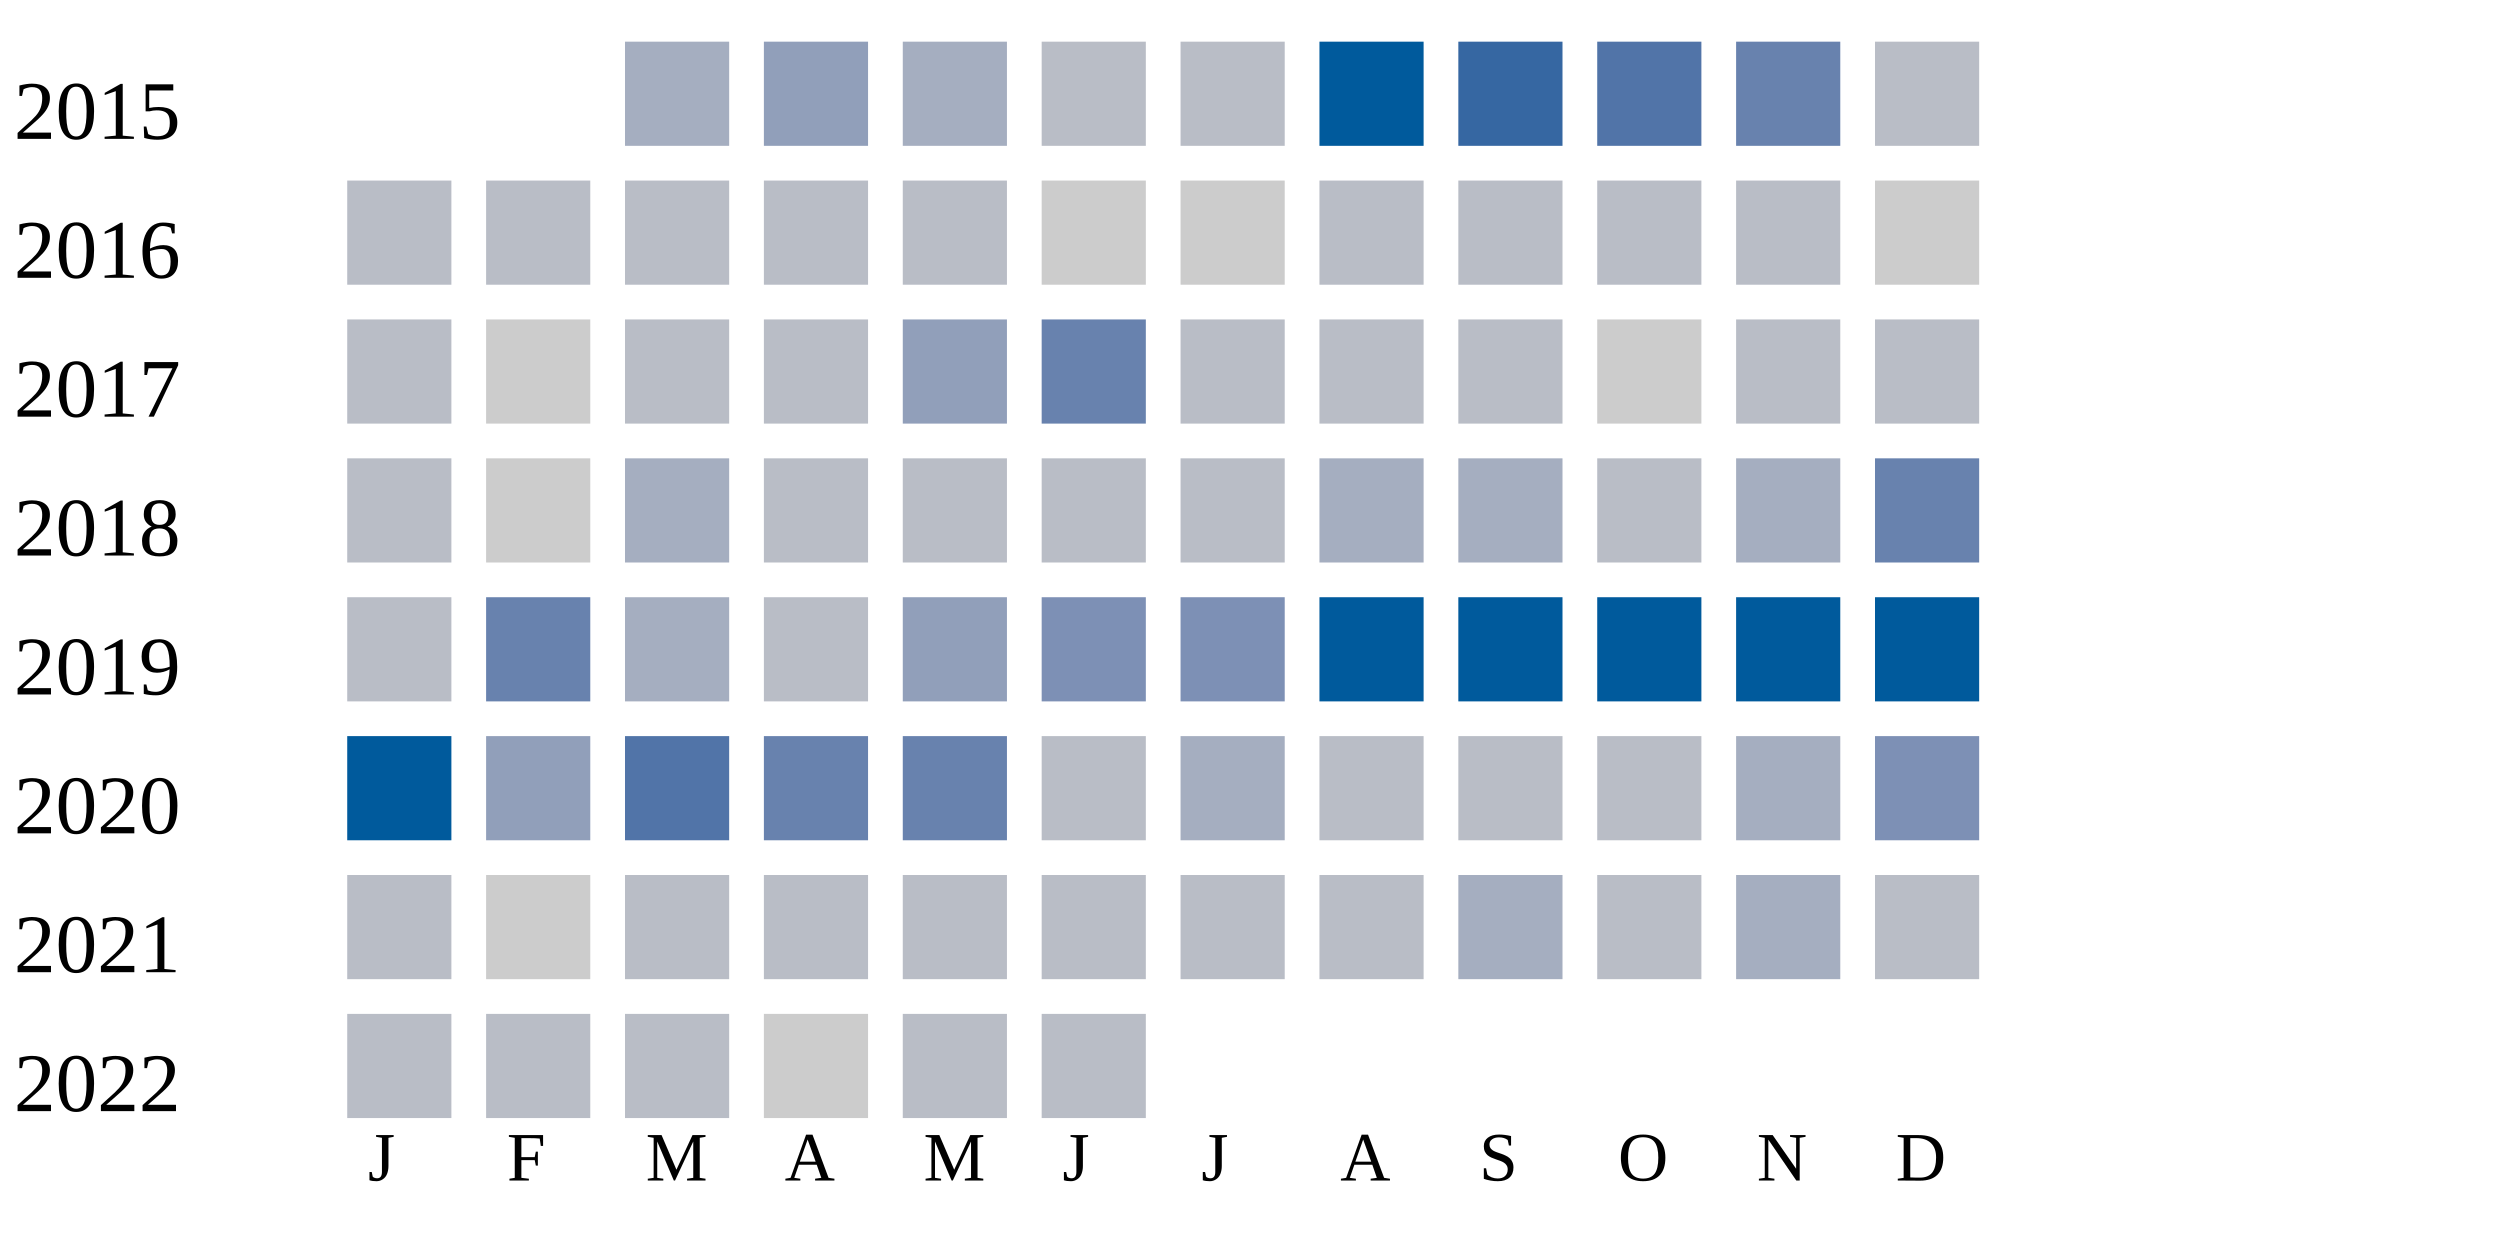
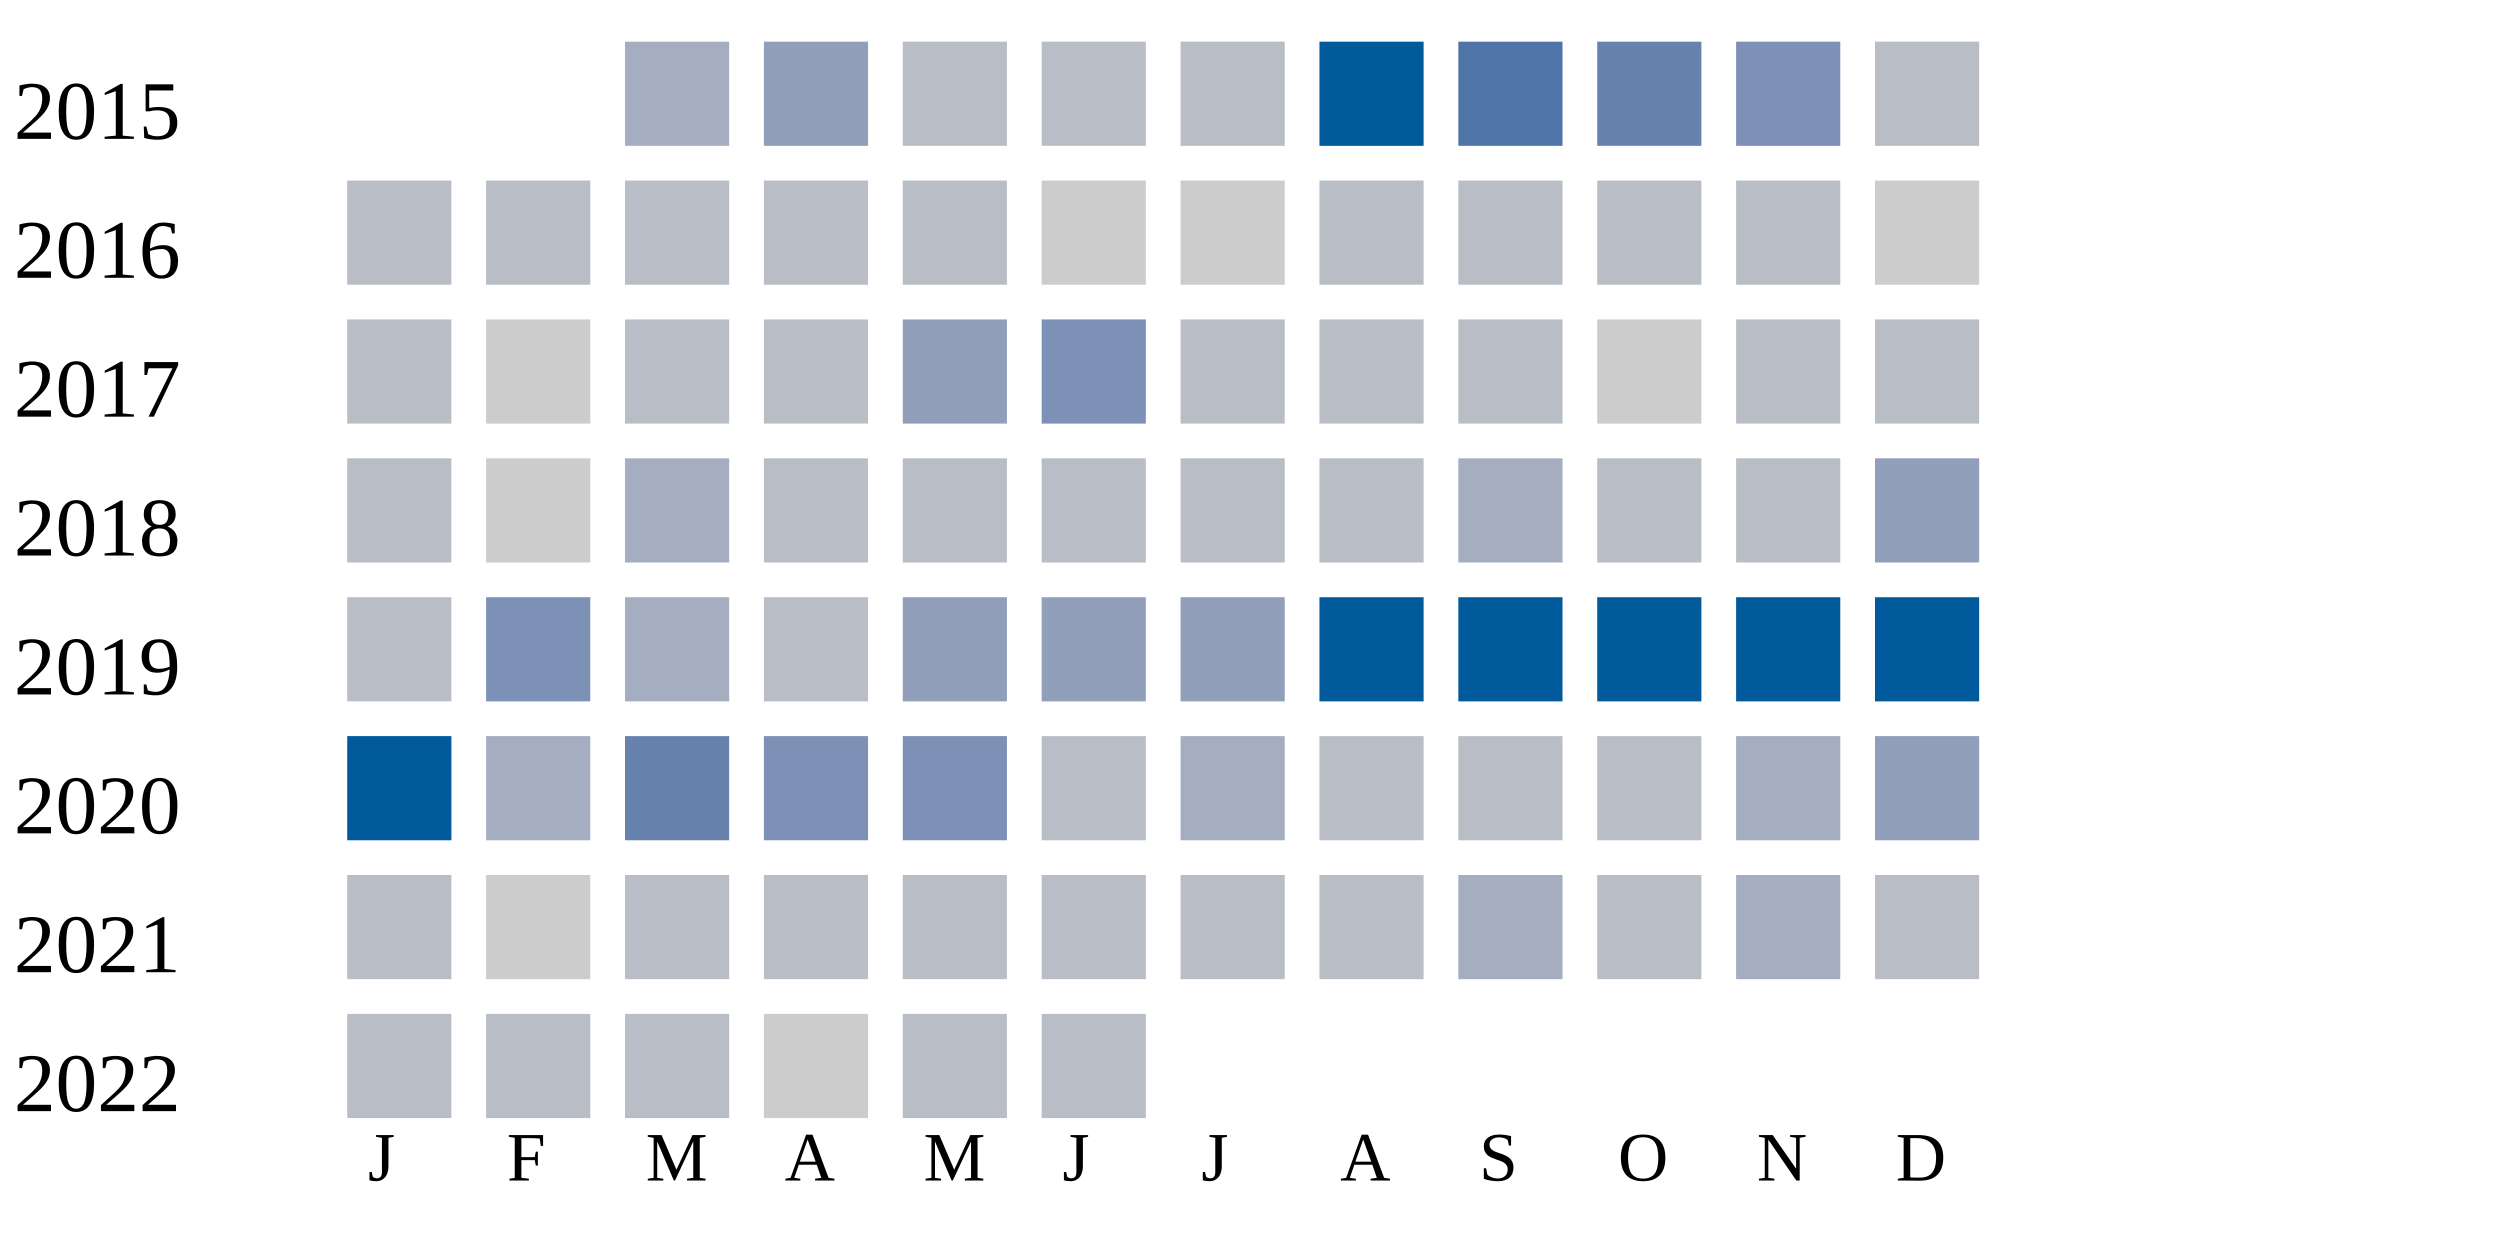
<svg xmlns="http://www.w3.org/2000/svg" width="360" height="180">
  <g transform="translate(0 0)">
    <text x="2" y="20">2015</text>
    <rect x="90" y="6" width="15" height="15" fill="#a5aec0" />
    <rect x="110" y="6" width="15" height="15" fill="#919fba" />
-     <rect x="130" y="6" width="15" height="15" fill="#a5aec0" />
+     <rect x="130" y="6" width="15" height="15" fill="#b9bdc6" />
    <rect x="150" y="6" width="15" height="15" fill="#b9bdc6" />
    <rect x="170" y="6" width="15" height="15" fill="#b9bdc6" />
    <rect x="190" y="6" width="15" height="15" fill="#005a9c" />
-     <rect x="210" y="6" width="15" height="15" fill="#3667a2" />
-     <rect x="230" y="6" width="15" height="15" fill="#5174a8" />
-     <rect x="250" y="6" width="15" height="15" fill="#6882ae" />
+     <rect x="210" y="6" width="15" height="15" fill="#5174a8" />
+     <rect x="230" y="6" width="15" height="15" fill="#6882ae" />
+     <rect x="250" y="6" width="15" height="15" fill="#7d90b5" />
    <rect x="270" y="6" width="15" height="15" fill="#b9bdc6" />
  </g>
  <g transform="translate(0 20)">
    <text x="2" y="20">2016</text>
    <rect x="50" y="6" width="15" height="15" fill="#b9bdc6" />
    <rect x="70" y="6" width="15" height="15" fill="#b9bdc6" />
    <rect x="90" y="6" width="15" height="15" fill="#b9bdc6" />
    <rect x="110" y="6" width="15" height="15" fill="#b9bdc6" />
    <rect x="130" y="6" width="15" height="15" fill="#b9bdc6" />
    <rect x="150" y="6" width="15" height="15" fill="#cccccc" />
    <rect x="170" y="6" width="15" height="15" fill="#cccccc" />
    <rect x="190" y="6" width="15" height="15" fill="#b9bdc6" />
    <rect x="210" y="6" width="15" height="15" fill="#b9bdc6" />
    <rect x="230" y="6" width="15" height="15" fill="#b9bdc6" />
    <rect x="250" y="6" width="15" height="15" fill="#b9bdc6" />
    <rect x="270" y="6" width="15" height="15" fill="#cccccc" />
  </g>
  <g transform="translate(0 40)">
    <text x="2" y="20">2017</text>
    <rect x="50" y="6" width="15" height="15" fill="#b9bdc6" />
    <rect x="70" y="6" width="15" height="15" fill="#cccccc" />
    <rect x="90" y="6" width="15" height="15" fill="#b9bdc6" />
    <rect x="110" y="6" width="15" height="15" fill="#b9bdc6" />
    <rect x="130" y="6" width="15" height="15" fill="#919fba" />
-     <rect x="150" y="6" width="15" height="15" fill="#6882ae" />
+     <rect x="150" y="6" width="15" height="15" fill="#7d90b5" />
    <rect x="170" y="6" width="15" height="15" fill="#b9bdc6" />
    <rect x="190" y="6" width="15" height="15" fill="#b9bdc6" />
    <rect x="210" y="6" width="15" height="15" fill="#b9bdc6" />
    <rect x="230" y="6" width="15" height="15" fill="#cccccc" />
    <rect x="250" y="6" width="15" height="15" fill="#b9bdc6" />
    <rect x="270" y="6" width="15" height="15" fill="#b9bdc6" />
  </g>
  <g transform="translate(0 60)">
    <text x="2" y="20">2018</text>
    <rect x="50" y="6" width="15" height="15" fill="#b9bdc6" />
    <rect x="70" y="6" width="15" height="15" fill="#cccccc" />
    <rect x="90" y="6" width="15" height="15" fill="#a5aec0" />
    <rect x="110" y="6" width="15" height="15" fill="#b9bdc6" />
    <rect x="130" y="6" width="15" height="15" fill="#b9bdc6" />
    <rect x="150" y="6" width="15" height="15" fill="#b9bdc6" />
    <rect x="170" y="6" width="15" height="15" fill="#b9bdc6" />
-     <rect x="190" y="6" width="15" height="15" fill="#a5aec0" />
+     <rect x="190" y="6" width="15" height="15" fill="#b9bdc6" />
    <rect x="210" y="6" width="15" height="15" fill="#a5aec0" />
    <rect x="230" y="6" width="15" height="15" fill="#b9bdc6" />
-     <rect x="250" y="6" width="15" height="15" fill="#a5aec0" />
-     <rect x="270" y="6" width="15" height="15" fill="#6882ae" />
+     <rect x="250" y="6" width="15" height="15" fill="#b9bdc6" />
+     <rect x="270" y="6" width="15" height="15" fill="#919fba" />
  </g>
  <g transform="translate(0 80)">
    <text x="2" y="20">2019</text>
    <rect x="50" y="6" width="15" height="15" fill="#b9bdc6" />
-     <rect x="70" y="6" width="15" height="15" fill="#6882ae" />
+     <rect x="70" y="6" width="15" height="15" fill="#7d90b5" />
    <rect x="90" y="6" width="15" height="15" fill="#a5aec0" />
    <rect x="110" y="6" width="15" height="15" fill="#b9bdc6" />
    <rect x="130" y="6" width="15" height="15" fill="#919fba" />
-     <rect x="150" y="6" width="15" height="15" fill="#7d90b5" />
-     <rect x="170" y="6" width="15" height="15" fill="#7d90b5" />
+     <rect x="150" y="6" width="15" height="15" fill="#919fba" />
+     <rect x="170" y="6" width="15" height="15" fill="#919fba" />
    <rect x="190" y="6" width="15" height="15" fill="#005a9c" />
    <rect x="210" y="6" width="15" height="15" fill="#005a9c" />
    <rect x="230" y="6" width="15" height="15" fill="#005a9c" />
    <rect x="250" y="6" width="15" height="15" fill="#005a9c" />
    <rect x="270" y="6" width="15" height="15" fill="#005a9c" />
  </g>
  <g transform="translate(0 100)">
    <text x="2" y="20">2020</text>
    <rect x="50" y="6" width="15" height="15" fill="#005a9c" />
-     <rect x="70" y="6" width="15" height="15" fill="#919fba" />
-     <rect x="90" y="6" width="15" height="15" fill="#5174a8" />
-     <rect x="110" y="6" width="15" height="15" fill="#6882ae" />
-     <rect x="130" y="6" width="15" height="15" fill="#6882ae" />
+     <rect x="70" y="6" width="15" height="15" fill="#a5aec0" />
+     <rect x="90" y="6" width="15" height="15" fill="#6882ae" />
+     <rect x="110" y="6" width="15" height="15" fill="#7d90b5" />
+     <rect x="130" y="6" width="15" height="15" fill="#7d90b5" />
    <rect x="150" y="6" width="15" height="15" fill="#b9bdc6" />
    <rect x="170" y="6" width="15" height="15" fill="#a5aec0" />
    <rect x="190" y="6" width="15" height="15" fill="#b9bdc6" />
    <rect x="210" y="6" width="15" height="15" fill="#b9bdc6" />
    <rect x="230" y="6" width="15" height="15" fill="#b9bdc6" />
    <rect x="250" y="6" width="15" height="15" fill="#a5aec0" />
-     <rect x="270" y="6" width="15" height="15" fill="#7d90b5" />
+     <rect x="270" y="6" width="15" height="15" fill="#919fba" />
  </g>
  <g transform="translate(0 120)">
    <text x="2" y="20">2021</text>
    <rect x="50" y="6" width="15" height="15" fill="#b9bdc6" />
    <rect x="70" y="6" width="15" height="15" fill="#cccccc" />
    <rect x="90" y="6" width="15" height="15" fill="#b9bdc6" />
    <rect x="110" y="6" width="15" height="15" fill="#b9bdc6" />
    <rect x="130" y="6" width="15" height="15" fill="#b9bdc6" />
    <rect x="150" y="6" width="15" height="15" fill="#b9bdc6" />
    <rect x="170" y="6" width="15" height="15" fill="#b9bdc6" />
    <rect x="190" y="6" width="15" height="15" fill="#b9bdc6" />
    <rect x="210" y="6" width="15" height="15" fill="#a5aec0" />
    <rect x="230" y="6" width="15" height="15" fill="#b9bdc6" />
    <rect x="250" y="6" width="15" height="15" fill="#a5aec0" />
    <rect x="270" y="6" width="15" height="15" fill="#b9bdc6" />
  </g>
  <g transform="translate(0 140)">
    <text x="2" y="20">2022</text>
    <rect x="50" y="6" width="15" height="15" fill="#b9bdc6" />
    <rect x="70" y="6" width="15" height="15" fill="#b9bdc6" />
    <rect x="90" y="6" width="15" height="15" fill="#b9bdc6" />
    <rect x="110" y="6" width="15" height="15" fill="#cccccc" />
    <rect x="130" y="6" width="15" height="15" fill="#b9bdc6" />
    <rect x="150" y="6" width="15" height="15" fill="#b9bdc6" />
  </g>
  <text style="font-size: 10px; text-align: center" x="53" y="170">J</text>
  <text style="font-size: 10px; text-align: center" x="73" y="170">F</text>
  <text style="font-size: 10px; text-align: center" x="93" y="170">M</text>
  <text style="font-size: 10px; text-align: center" x="113" y="170">A</text>
  <text style="font-size: 10px; text-align: center" x="133" y="170">M</text>
  <text style="font-size: 10px; text-align: center" x="153" y="170">J</text>
  <text style="font-size: 10px; text-align: center" x="173" y="170">J</text>
  <text style="font-size: 10px; text-align: center" x="193" y="170">A</text>
  <text style="font-size: 10px; text-align: center" x="213" y="170">S</text>
  <text style="font-size: 10px; text-align: center" x="233" y="170">O</text>
  <text style="font-size: 10px; text-align: center" x="253" y="170">N</text>
  <text style="font-size: 10px; text-align: center" x="273" y="170">D</text>
  <text style="font-size: 10px;" x="155" y="189">Less</text>
  <rect fill="#b9bdc6" width="10" height="10" x="180" y="180" />
  <rect fill="#919fba" width="10" height="10" x="195" y="180" />
  <rect fill="#6882ae" width="10" height="10" x="210" y="180" />
  <rect fill="#005a9c" width="10" height="10" x="225" y="180" />
  <text x="240" y="189" style="font-size: 10px;">More</text>
</svg>
